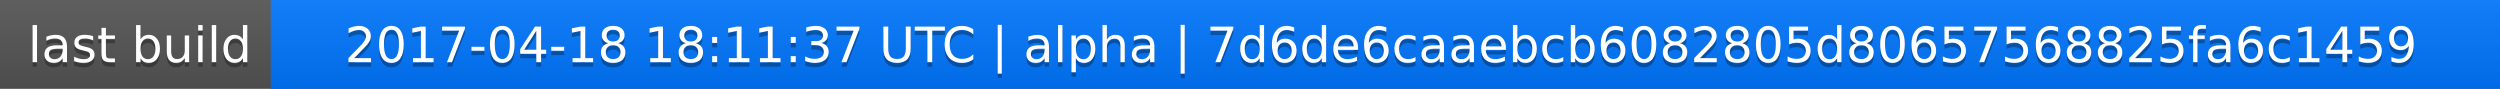
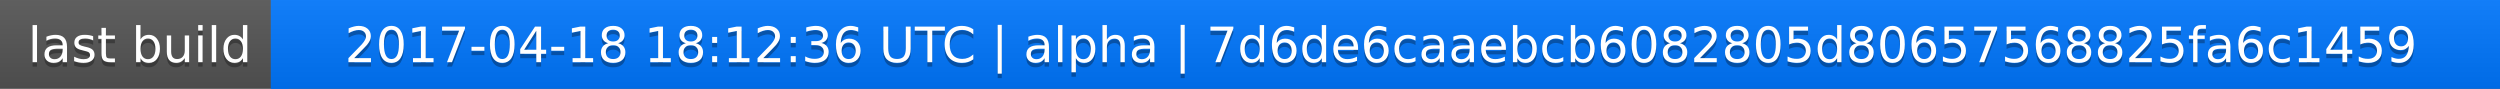
<svg xmlns="http://www.w3.org/2000/svg" width="563" height="20">
  <linearGradient id="a" x2="0" y2="100%">
    <stop offset="0" stop-color="#bbb" stop-opacity=".1" />
    <stop offset="1" stop-opacity=".1" />
  </linearGradient>
  <rect rx="0" width="563" height="20" fill="#555" />
  <rect rx="0" x="61" width="502" height="20" fill="#07f" />
  <path fill="#07f" d="M61 0h4v20h-4z" />
  <rect rx="0" width="563" height="20" fill="url(#a)" />
  <g fill="#fff" text-anchor="middle" font-family="DejaVu Sans,Verdana,Geneva,sans-serif" font-size="11">
    <text x="31.5" y="15" fill="#010101" fill-opacity=".3">last build</text>
    <text x="31.5" y="14">last build</text>
-     <text x="311" y="15" fill="#010101" fill-opacity=".3">2017-04-18 18:11:37 UTC | alpha | 7d6de6caaebcb6082805d80657568825fa6c1459</text>
-     <text x="311" y="14">2017-04-18 18:11:37 UTC | alpha | 7d6de6caaebcb6082805d80657568825fa6c1459</text>
+     <text x="311" y="15" fill="#010101" fill-opacity=".3">2017-04-18 18:12:36 UTC | alpha | 7d6de6caaebcb6082805d80657568825fa6c1459</text>
+     <text x="311" y="14">2017-04-18 18:12:36 UTC | alpha | 7d6de6caaebcb6082805d80657568825fa6c1459</text>
  </g>
</svg>
